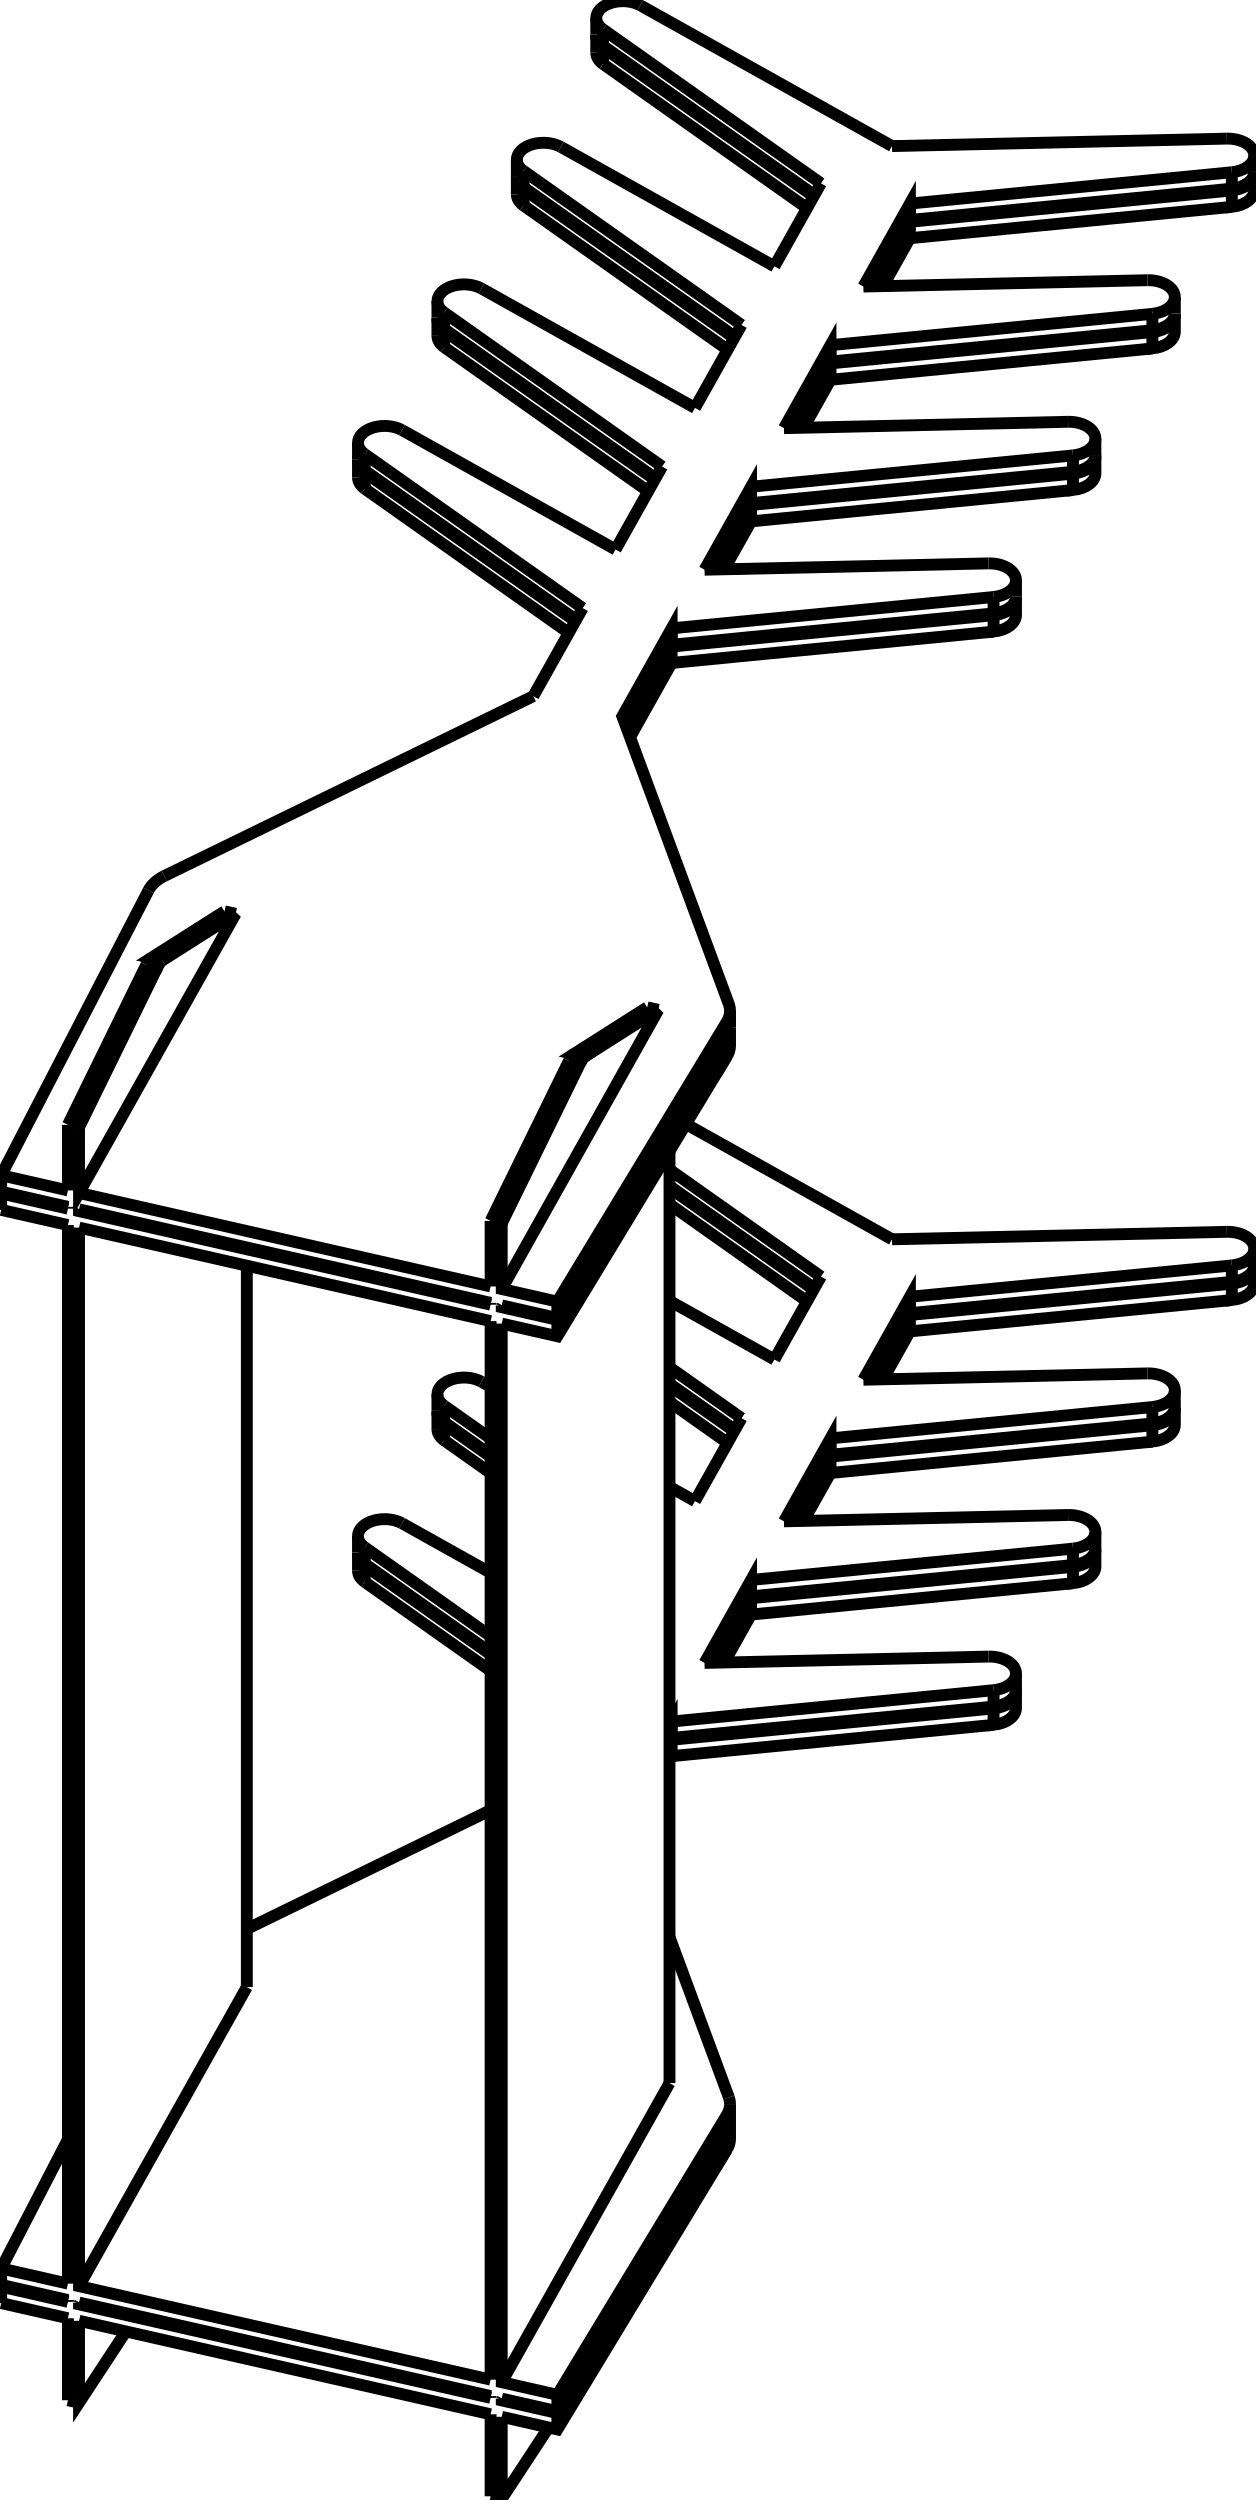
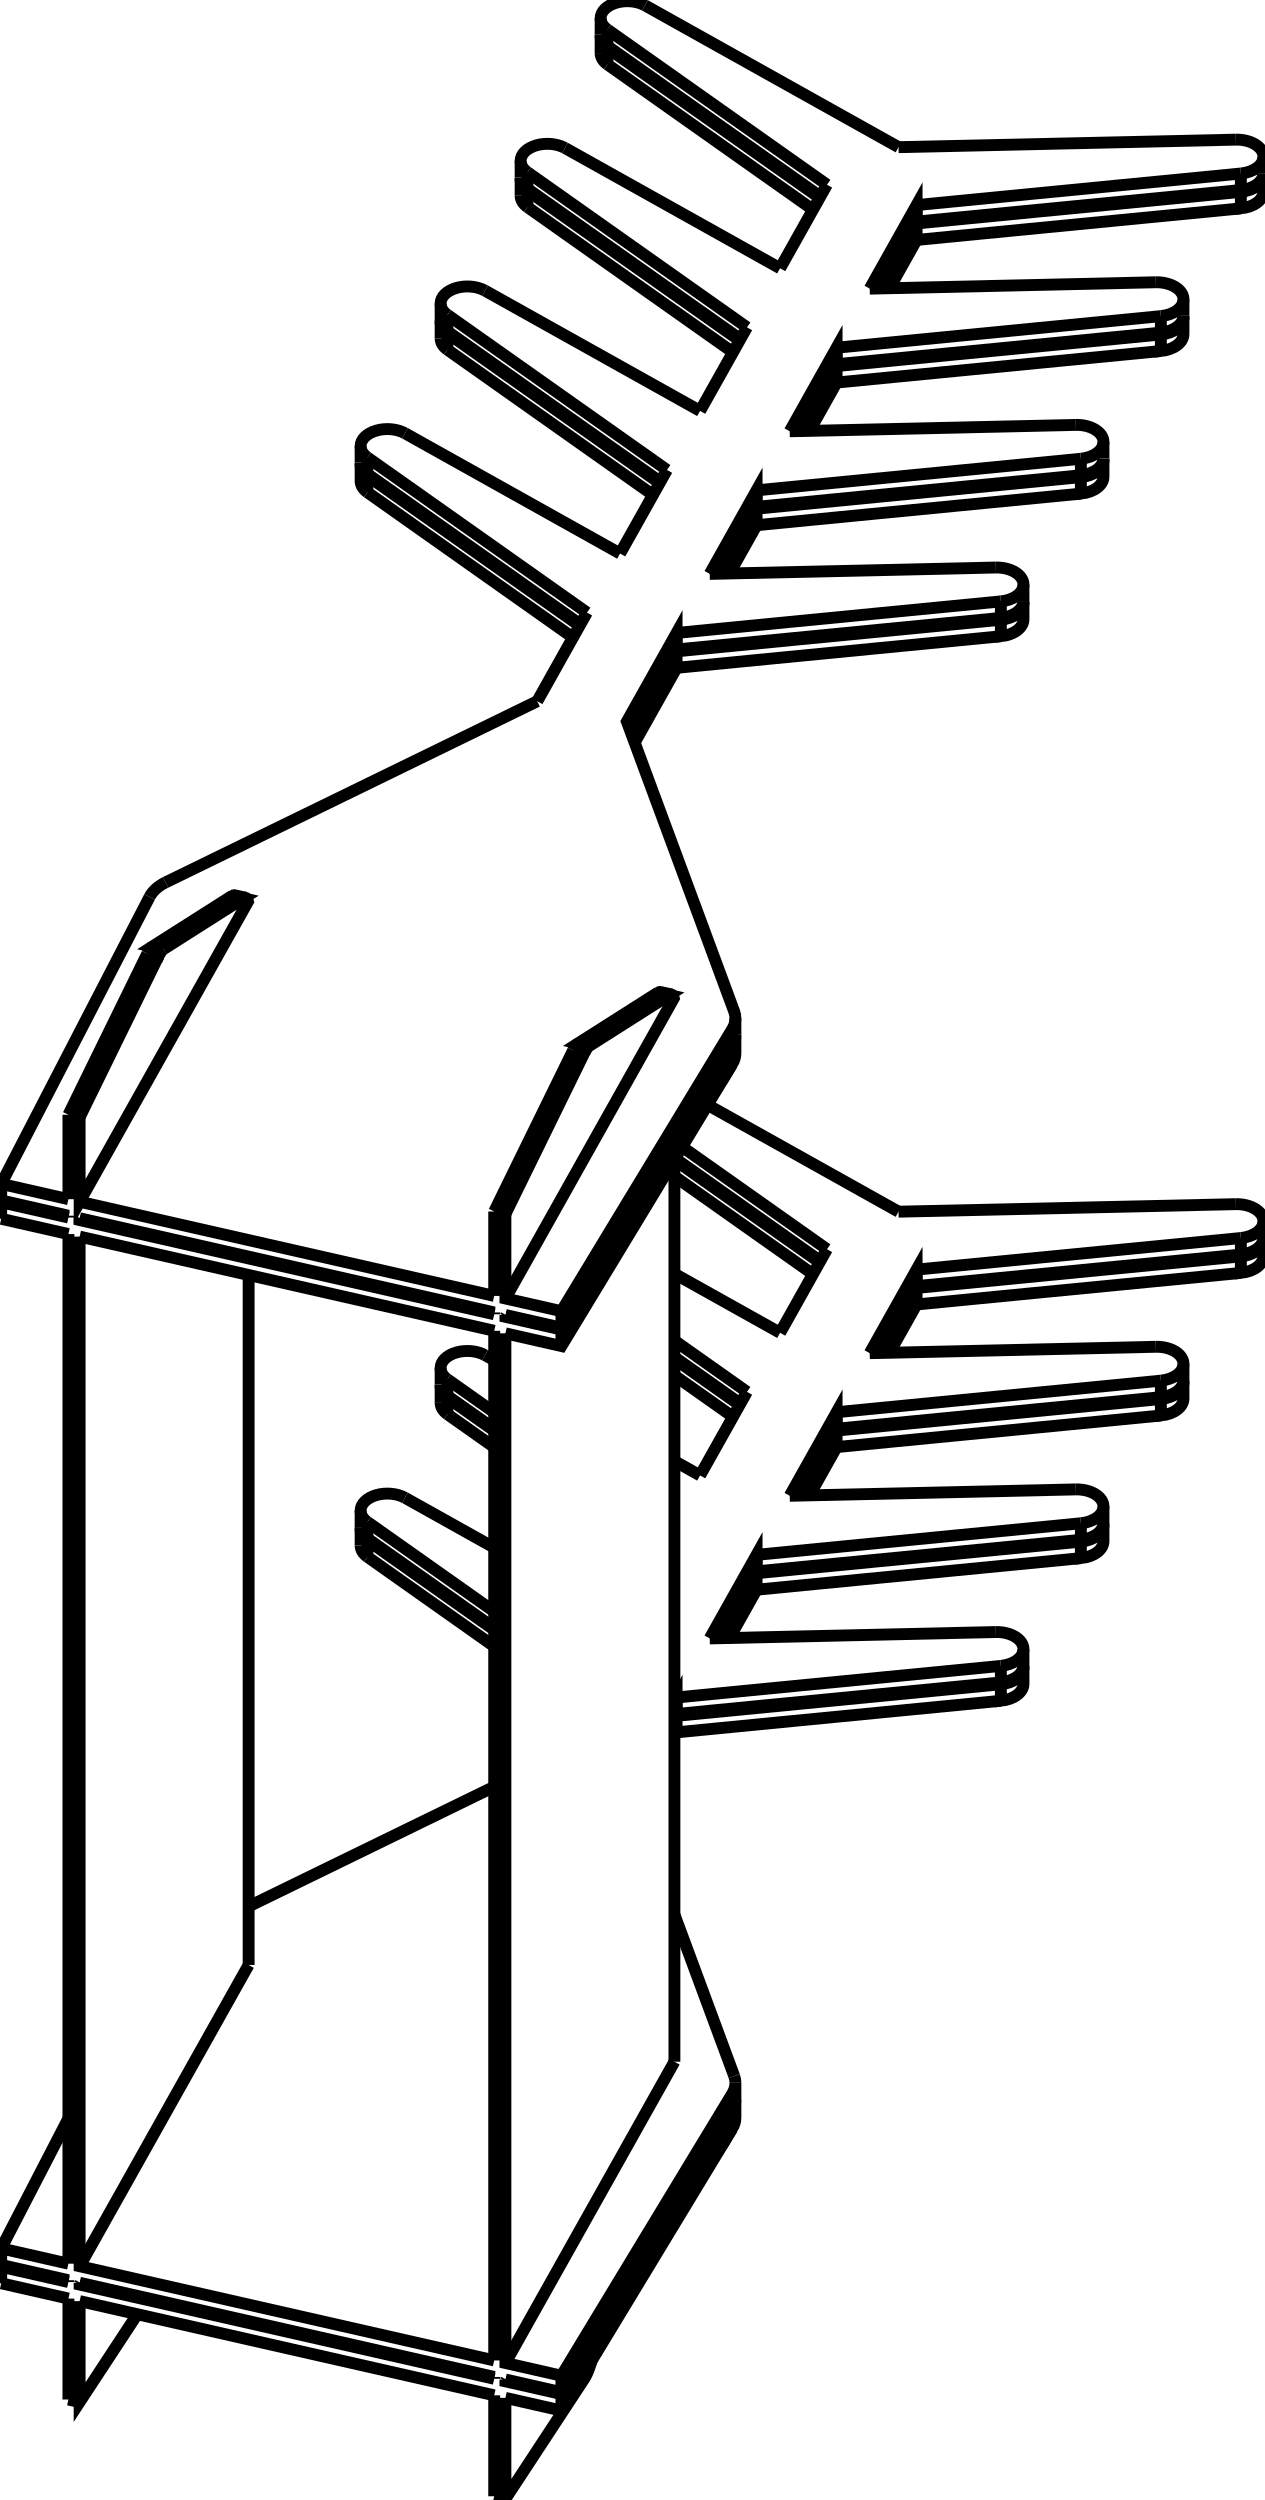
- <svg xmlns="http://www.w3.org/2000/svg" version="1.1" viewBox="-513.701 -1038.69 1062.956 2116.699" fill="none" stroke="black" stroke-width="0.6%" vector-effect="non-scaling-stroke">
-   <path d="M -98.315 -4.983 L -88.897 -2.843 L -88.897 52.692 L -41.808 63.391 L 101.69 -173.538 A 40 25.458 180 0 0 104.423 -182.786 A 40 25.458 180 0 0 103.436 -188.406 L 13.184 -432.176 L 54.982 -506.692 L 54.982 -492.808 L 327.529 -519.345 L 327.529 -533.229" />
-   <path d="M -41.808 77.275 L -41.808 63.391" />
-   <path d="M -88.897 66.576 L -41.808 77.275 L 101.69 -159.654 L 101.69 -173.538" />
-   <path d="M -88.897 66.576 L -88.897 68.118 L -41.808 78.817 L 101.69 -158.111 A 40 25.458 180 0 0 104.423 -167.36 L 104.423 -153.476 A 40 25.458 0 0 1 101.69 -144.227 L 101.69 -158.111" />
+ <svg xmlns="http://www.w3.org/2000/svg" version="1.1" viewBox="-513.701 -1023.264 1062.956 2101.272" fill="none" stroke="black" stroke-width="0.6%" vector-effect="non-scaling-stroke">
+   <path d="M -98.315 -4.983 L -88.897 -2.843 L -88.897 68.118 L -41.808 78.817 L 101.69 -158.111 A 40 25.458 180 0 0 104.423 -167.36 A 40 25.458 180 0 0 103.436 -172.98 L 13.184 -416.749 L 54.982 -491.266 L 54.982 -477.382 L 327.529 -503.919 L 327.529 -517.802" />
  <path d="M -41.808 92.701 L -41.808 78.817" />
-   <path d="M -88.897 82.002 L -41.808 92.701 L 101.69 -144.227" />
-   <path d="M -88.897 82.002 L -88.897 978.279 L -41.808 988.978 L 101.69 752.049 A 40 25.458 180 0 0 104.423 742.801 L 104.423 756.685 A 40 25.458 0 0 1 101.69 765.933 L 101.69 752.049" />
+   <path d="M -88.897 82.002 L -41.808 92.701 L 101.69 -144.227 L 101.69 -158.111" />
+   <path d="M -88.897 82.002 L -88.897 83.545 L -41.808 94.244 L 101.69 -142.685 A 40 25.458 180 0 0 104.423 -151.933 L 104.423 -138.05 A 40 25.458 0 0 1 101.69 -128.801 L 101.69 -142.685" />
+   <path d="M -41.808 108.128 L -41.808 94.244" />
+   <path d="M -88.897 97.429 L -41.808 108.128 L 101.69 -128.801" />
+   <path d="M -88.897 97.429 L -88.897 962.853 L -41.808 973.552 L 101.69 736.623 A 40 25.458 180 0 0 104.423 727.374 L 104.423 741.258 A 40 25.458 0 0 1 101.69 750.507 L 101.69 736.623" />
+   <path d="M -41.808 987.435 L -41.808 973.552" />
+   <path d="M -88.897 976.736 L -41.808 987.435 L 101.69 750.507" />
+   <path d="M -88.897 976.736 L -88.897 978.279 L -41.808 988.978 L 101.69 752.049 A 40 25.458 180 0 0 104.423 742.801 L 104.423 756.685 A 40 25.458 0 0 1 101.69 765.933 L 101.69 752.049" />
  <path d="M -41.808 1002.862 L -41.808 988.978" />
  <path d="M -88.897 992.163 L -41.808 1002.862 L 101.69 765.933" />
-   <path d="M -88.897 992.163 L -88.897 993.705 L -41.808 1004.404 L 101.69 767.476 A 40 25.458 180 0 0 104.423 758.227 L 104.423 772.111 A 40 25.458 0 0 1 101.69 781.36 L 101.69 767.476" />
-   <path d="M -41.808 1018.288 L -41.808 1004.404" />
-   <path d="M -88.897 1007.589 L -41.808 1018.288 L 101.69 781.36" />
-   <path d="M -88.897 1007.589 L -88.897 1077.008 L -49.236 1016.601" />
+   <path d="M -88.897 992.163 L -88.897 1077.008 L -22.603 976.038 A 22.5 5.835 282.801 0 0 -18.434 967.09 L -16.228 960.627" />
  <path d="M -98.315 1074.868 L -88.897 1077.008" />
-   <path d="M -98.315 1005.449 L -98.315 1074.868" />
-   <path d="M -446.776 926.277 L -98.315 1005.449" />
-   <path d="M -446.776 926.277 L -446.776 995.696 L -407.115 935.288" />
+   <path d="M -98.315 990.023 L -98.315 1074.868" />
+   <path d="M -446.776 910.85 L -98.315 990.023" />
+   <path d="M -446.776 910.85 L -446.776 995.696 L -398.301 921.864" />
  <path d="M -456.194 993.556 L -446.776 995.696" />
-   <path d="M -456.194 924.137 L -456.194 993.556" />
-   <path d="M -512.701 911.298 L -456.194 924.137" />
-   <path d="M -512.701 911.298 L -512.701 897.414 L -456.194 910.253" />
-   <path d="M -456.194 908.711 L -456.194 910.253" />
+   <path d="M -456.194 908.711 L -456.194 993.556" />
  <path d="M -512.701 895.872 L -456.194 908.711" />
  <path d="M -512.701 895.872 L -512.701 881.988 L -456.194 894.827" />
-   <path d="M -456.194 -1.45 L -456.194 894.827" />
+   <path d="M -456.194 893.284 L -456.194 894.827" />
+   <path d="M -512.701 880.445 L -456.194 893.284" />
+   <path d="M -512.701 880.445 L -512.701 866.561 L -456.194 879.4" />
+   <path d="M -456.194 13.976 L -456.194 879.4" />
+   <path d="M -512.701 1.138 L -456.194 13.976" />
+   <path d="M -512.701 1.138 L -512.701 -12.746 L -456.194 0.093" />
+   <path d="M -456.194 -1.45 L -456.194 0.093" />
  <path d="M -512.701 -14.289 L -456.194 -1.45" />
  <path d="M -512.701 -14.289 L -512.701 -28.173 L -456.194 -15.334" />
-   <path d="M -456.194 -16.877 L -456.194 -15.334" />
-   <path d="M -512.701 -29.715 L -456.194 -16.877" />
-   <path d="M -512.701 -29.715 L -512.701 -43.599 L -456.194 -30.76" />
-   <path d="M -456.194 -86.296 L -456.194 -30.76" />
-   <path d="M -456.194 -86.296 L -446.776 -84.156 L -446.776 -28.621 L -314.209 -264.96 L -376.313 -225.48" />
-   <path d="M -446.776 -28.621 L -98.315 50.552" />
-   <path d="M -98.315 -4.983 L -98.315 50.552" />
-   <path d="M -98.315 64.436 L -98.315 65.979" />
-   <path d="M -446.776 -14.737 L -98.315 64.436" />
-   <path d="M -446.776 -14.737 L -446.776 -13.194 L -98.315 65.979" />
-   <path d="M -98.315 79.862 L -98.315 976.139" />
+   <path d="M -456.194 -86.296 L -456.194 -15.334" />
+   <path d="M -456.194 -86.296 L -446.776 -84.156 L -446.776 -13.194 L -305.221 -265.557 A 22.5 5.835 282.801 0 0 -307.306 -268.722 L -316.724 -270.862 A 22.5 5.835 282.801 0 0 -318.488 -270.366 L -309.071 -268.227 L -376.313 -225.48" />
+   <path d="M -446.776 -13.194 L -98.315 65.979" />
+   <path d="M -98.315 -4.983 L -98.315 65.979" />
+   <path d="M -98.315 79.862 L -98.315 81.405" />
  <path d="M -446.776 0.69 L -98.315 79.862" />
-   <path d="M -446.776 0.69 L -446.776 896.967 L -98.315 976.139" />
-   <path d="M -98.315 990.023 L -98.315 991.566" />
-   <path d="M -446.776 910.85 L -98.315 990.023" />
-   <path d="M -446.776 910.85 L -446.776 912.393 L -98.315 991.566" />
+   <path d="M -446.776 0.69 L -446.776 2.232 L -98.315 81.405" />
+   <path d="M -98.315 95.289 L -98.315 960.713" />
+   <path d="M -446.776 16.116 L -98.315 95.289" />
+   <path d="M -446.776 16.116 L -446.776 881.54 L -98.315 960.713" />
+   <path d="M -98.315 974.597 L -98.315 976.139" />
+   <path d="M -446.776 895.424 L -98.315 974.597" />
+   <path d="M -446.776 895.424 L -446.776 896.967 L -98.315 976.139" />
  <path d="M -32.021 -140.39 L -22.603 -138.25 L -88.897 -2.843" />
  <path d="M -32.021 -140.39 L -98.315 -4.983" />
-   <path d="M 34.252 -185.788 L -27.852 -146.307 L -18.434 -144.168 A 22.5 5.835 282.801 0 0 -22.603 -138.25" />
+   <path d="M 41.155 -189.55 A 22.5 5.835 282.801 0 0 39.39 -189.054 L 48.808 -186.914 L -18.434 -144.168 A 22.5 5.835 282.801 0 0 -22.603 -138.25" />
+   <path d="M 39.39 -189.054 L -27.852 -146.307 L -18.434 -144.168" />
  <path d="M -32.021 -140.39 A 22.5 5.835 102.801 0 1 -27.852 -146.307" />
-   <path d="M -88.897 52.692 L 43.67 -183.648 L -18.434 -144.168" />
-   <path d="M -88.897 68.118 L -88.13 66.75" />
-   <path d="M 53.152 725.035 L 53.152 -64.087" />
-   <path d="M -88.897 978.279 L 53.152 725.035" />
-   <path d="M -88.897 993.705 L -88.13 992.337" />
-   <path d="M 34.252 -185.788 L 43.67 -183.648" />
-   <path d="M -323.627 -267.1 L -314.209 -264.96" />
-   <path d="M -388.007 -284.8 L -512.701 -43.599" />
-   <path d="M -374.564 -297.011 A 40 25.458 180 0 0 -388.007 -284.8" />
-   <path d="M -62.159 -449.294 L -374.564 -297.011" />
-   <path d="M -20.361 -523.811 L -62.159 -449.294" />
-   <path d="M -204.887 -654.197 L -20.361 -523.811" />
-   <path d="M -173.327 -674.533 A 22.5 14.32 180 0 0 -210.602 -663.733 A 22.5 14.32 180 0 0 -204.887 -654.197" />
-   <path d="M 7.474 -573.435 L -173.327 -674.533" />
-   <path d="M 46.881 -643.689 L 7.474 -573.435" />
-   <path d="M -137.645 -774.076 L 46.881 -643.689" />
-   <path d="M -106.084 -794.412 A 22.5 14.32 180 0 0 -143.359 -783.612 A 22.5 14.32 180 0 0 -137.645 -774.076" />
-   <path d="M 74.716 -693.314 L -106.084 -794.412" />
-   <path d="M 114.124 -763.568 L 74.716 -693.314" />
-   <path d="M -70.402 -893.955 L 114.124 -763.568" />
-   <path d="M -38.842 -914.291 A 22.5 14.32 180 0 0 -76.117 -903.491 A 22.5 14.32 180 0 0 -70.402 -893.955" />
-   <path d="M 141.959 -813.192 L -38.842 -914.291" />
-   <path d="M 181.366 -883.447 L 141.959 -813.192" />
-   <path d="M -3.16 -1013.834 L 181.366 -883.447" />
-   <path d="M 28.401 -1034.17 A 22.5 14.32 180 0 0 -8.874 -1023.37 A 22.5 14.32 180 0 0 -3.16 -1013.834" />
-   <path d="M 241.533 -914.992 L 28.401 -1034.17" />
-   <path d="M 525.066 -921.324 L 241.533 -914.992" />
-   <path d="M 525.066 -921.324 A 22.5 14.32 0 0 1 548.254 -907.011 A 22.5 14.32 0 0 1 529.256 -892.866" />
-   <path d="M 256.709 -866.329 L 529.256 -892.866" />
-   <path d="M 217.302 -796.074 L 256.709 -866.329 L 256.709 -852.445 L 529.256 -878.982 L 529.256 -892.866" />
-   <path d="M 457.824 -801.445 L 217.302 -796.074" />
-   <path d="M 457.824 -801.445 A 22.5 14.32 0 0 1 481.012 -787.132 A 22.5 14.32 0 0 1 462.014 -772.987" />
-   <path d="M 189.467 -746.45 L 462.014 -772.987" />
-   <path d="M 150.059 -676.195 L 189.467 -746.45 L 189.467 -732.566 L 462.014 -759.103 L 462.014 -772.987" />
-   <path d="M 390.581 -681.566 L 150.059 -676.195" />
-   <path d="M 390.581 -681.566 A 22.5 14.32 0 0 1 413.77 -667.253 A 22.5 14.32 0 0 1 394.772 -653.108" />
-   <path d="M 122.224 -626.571 L 394.772 -653.108" />
-   <path d="M 82.817 -556.316 L 122.224 -626.571 L 122.224 -612.687 L 394.772 -639.224 L 394.772 -653.108" />
-   <path d="M 323.339 -561.688 L 82.817 -556.316" />
-   <path d="M 323.339 -561.688 A 22.5 14.32 0 0 1 346.527 -547.374 A 22.5 14.32 0 0 1 327.529 -533.229" />
-   <path d="M 54.982 -506.692 L 327.529 -533.229" />
+   <path d="M -88.897 68.118 L 52.658 -184.245 A 22.5 5.835 282.801 0 0 50.572 -187.41 A 22.5 5.835 282.801 0 0 48.808 -186.914" />
+   <path d="M -88.897 83.545 L -88.13 82.177" />
+   <path d="M 53.152 709.608 L 53.152 -48.66" />
+   <path d="M -88.897 962.853 L 53.152 709.608" />
+   <path d="M -88.897 978.279 L -88.13 976.911" />
+   <path d="M -388.007 -269.374 L -512.701 -28.173" />
+   <path d="M -374.564 -281.585 A 40 25.458 180 0 0 -388.007 -269.374" />
+   <path d="M -62.159 -433.868 L -374.564 -281.585" />
+   <path d="M -20.361 -508.384 L -62.159 -433.868" />
+   <path d="M -204.887 -638.771 L -20.361 -508.384" />
+   <path d="M -173.327 -659.107 A 22.5 14.32 180 0 0 -210.602 -648.307 A 22.5 14.32 180 0 0 -204.887 -638.771" />
+   <path d="M 7.474 -558.008 L -173.327 -659.107" />
+   <path d="M 46.881 -628.263 L 7.474 -558.008" />
+   <path d="M -137.645 -758.65 L 46.881 -628.263" />
+   <path d="M -106.084 -778.986 A 22.5 14.32 180 0 0 -143.359 -768.186 A 22.5 14.32 180 0 0 -137.645 -758.65" />
+   <path d="M 74.716 -677.887 L -106.084 -778.986" />
+   <path d="M 114.124 -748.142 L 74.716 -677.887" />
+   <path d="M -70.402 -878.529 L 114.124 -748.142" />
+   <path d="M -38.842 -898.865 A 22.5 14.32 180 0 0 -76.117 -888.065 A 22.5 14.32 180 0 0 -70.402 -878.529" />
+   <path d="M 141.959 -797.766 L -38.842 -898.865" />
+   <path d="M 181.366 -868.021 L 141.959 -797.766" />
+   <path d="M -3.16 -998.408 L 181.366 -868.021" />
+   <path d="M 28.401 -1018.744 A 22.5 14.32 180 0 0 -8.874 -1007.944 A 22.5 14.32 180 0 0 -3.16 -998.408" />
+   <path d="M 241.533 -899.566 L 28.401 -1018.744" />
+   <path d="M 525.066 -905.898 L 241.533 -899.566" />
+   <path d="M 525.066 -905.898 A 22.5 14.32 0 0 1 548.254 -891.585 A 22.5 14.32 0 0 1 529.256 -877.439" />
+   <path d="M 256.709 -850.902 L 529.256 -877.439" />
+   <path d="M 217.302 -780.648 L 256.709 -850.902 L 256.709 -837.019 L 529.256 -863.555 L 529.256 -877.439" />
+   <path d="M 457.824 -786.019 L 217.302 -780.648" />
+   <path d="M 457.824 -786.019 A 22.5 14.32 0 0 1 481.012 -771.706 A 22.5 14.32 0 0 1 462.014 -757.56" />
+   <path d="M 189.467 -731.024 L 462.014 -757.56" />
+   <path d="M 150.059 -660.769 L 189.467 -731.024 L 189.467 -717.14 L 462.014 -743.676 L 462.014 -757.56" />
+   <path d="M 390.581 -666.14 L 150.059 -660.769" />
+   <path d="M 390.581 -666.14 A 22.5 14.32 0 0 1 413.77 -651.827 A 22.5 14.32 0 0 1 394.772 -637.681" />
+   <path d="M 122.224 -611.145 L 394.772 -637.681" />
+   <path d="M 82.817 -540.89 L 122.224 -611.145 L 122.224 -597.261 L 394.772 -623.797 L 394.772 -637.681" />
+   <path d="M 323.339 -546.261 L 82.817 -540.89" />
+   <path d="M 323.339 -546.261 A 22.5 14.32 0 0 1 346.527 -531.948 A 22.5 14.32 0 0 1 327.529 -517.802" />
+   <path d="M 54.982 -491.266 L 327.529 -517.802" />
  <path d="M -389.9 -221.702 L -380.482 -219.562 A 22.5 5.835 102.801 0 1 -376.313 -225.48" />
  <path d="M -389.9 -221.702 L -456.194 -86.296" />
  <path d="M -380.482 -219.562 L -446.776 -84.156" />
-   <path d="M 104.423 -168.903 A 40 25.458 0 0 1 101.69 -159.654" />
-   <path d="M -204.887 -640.314 L -25.938 -513.868" />
-   <path d="M -204.887 -640.314 A 22.5 14.32 360 0 1 -210.602 -649.85" />
-   <path d="M -137.645 -760.192 L 41.304 -633.746" />
-   <path d="M -137.645 -760.192 A 22.5 14.32 360 0 1 -143.359 -769.729" />
-   <path d="M -70.402 -880.071 L 108.547 -753.625" />
-   <path d="M -70.402 -880.071 A 22.5 14.32 360 0 1 -76.117 -889.607" />
-   <path d="M -3.16 -999.95 L 175.789 -873.504" />
-   <path d="M -3.16 -999.95 A 22.5 14.32 360 0 1 -8.874 -1009.486" />
-   <path d="M 548.254 -893.127 A 22.5 14.32 0 0 1 529.256 -878.982" />
-   <path d="M 225.188 -796.25 L 256.709 -852.445" />
-   <path d="M 481.012 -773.248 A 22.5 14.32 0 0 1 462.014 -759.103" />
-   <path d="M 157.946 -676.371 L 189.467 -732.566" />
-   <path d="M 413.77 -653.369 A 22.5 14.32 0 0 1 394.772 -639.224" />
-   <path d="M 90.703 -556.492 L 122.224 -612.687" />
-   <path d="M 346.527 -533.49 A 22.5 14.32 0 0 1 327.529 -519.345" />
-   <path d="M 16.281 -423.812 L 54.982 -492.808" />
-   <path d="M -446.776 -13.194 L -446.009 -14.562" />
-   <path d="M -511.988 -29.553 L -512.701 -28.173" />
-   <path d="M -204.887 -638.771 L -26.558 -512.763" />
-   <path d="M -210.569 -649.078 A 22.5 14.32 180 0 0 -210.602 -648.307 L -210.602 -634.423" />
-   <path d="M -210.602 -648.307 A 22.5 14.32 180 0 0 -204.887 -638.771" />
-   <path d="M -137.645 -758.65 L 40.684 -632.642" />
-   <path d="M -143.327 -768.957 A 22.5 14.32 180 0 0 -143.359 -768.186 L -143.359 -754.302" />
-   <path d="M -143.359 -768.186 A 22.5 14.32 180 0 0 -137.645 -758.65" />
-   <path d="M -70.402 -878.529 L 107.927 -752.521" />
-   <path d="M -76.084 -888.836 A 22.5 14.32 180 0 0 -76.117 -888.065 L -76.117 -874.181" />
-   <path d="M -76.117 -888.065 A 22.5 14.32 180 0 0 -70.402 -878.529" />
-   <path d="M -3.16 -998.408 L 175.169 -872.4" />
-   <path d="M -8.842 -1008.715 A 22.5 14.32 180 0 0 -8.874 -1007.944 L -8.874 -994.06" />
-   <path d="M -8.874 -1007.944 A 22.5 14.32 180 0 0 -3.16 -998.408" />
-   <path d="M 548.222 -892.356 A 22.5 14.32 0 0 1 548.254 -891.585 L 548.254 -877.701 A 22.5 14.32 0 0 1 529.256 -863.555 L 529.256 -877.439" />
-   <path d="M 548.254 -891.585 A 22.5 14.32 0 0 1 529.256 -877.439" />
-   <path d="M 256.709 -850.902 L 529.256 -877.439" />
-   <path d="M 226.064 -796.27 L 256.709 -850.902 L 256.709 -837.019 L 529.256 -863.555" />
-   <path d="M 480.979 -772.477 A 22.5 14.32 0 0 1 481.012 -771.706 L 481.012 -757.822 A 22.5 14.32 0 0 1 462.014 -743.676 L 462.014 -757.56" />
-   <path d="M 481.012 -771.706 A 22.5 14.32 0 0 1 462.014 -757.56" />
-   <path d="M 189.467 -731.024 L 462.014 -757.56" />
-   <path d="M 158.822 -676.391 L 189.467 -731.024 L 189.467 -717.14 L 462.014 -743.676" />
-   <path d="M 413.737 -652.598 A 22.5 14.32 0 0 1 413.77 -651.827 L 413.77 -637.943 A 22.5 14.32 0 0 1 394.772 -623.797 L 394.772 -637.681" />
-   <path d="M 413.77 -651.827 A 22.5 14.32 0 0 1 394.772 -637.681" />
-   <path d="M 122.224 -611.145 L 394.772 -637.681" />
-   <path d="M 91.58 -556.512 L 122.224 -611.145 L 122.224 -597.261 L 394.772 -623.797" />
-   <path d="M 346.495 -532.719 A 22.5 14.32 0 0 1 346.527 -531.948 L 346.527 -518.064 A 22.5 14.32 0 0 1 327.529 -503.919 L 327.529 -517.802" />
-   <path d="M 346.527 -531.948 A 22.5 14.32 0 0 1 327.529 -517.802" />
-   <path d="M 54.982 -491.266 L 327.529 -517.802" />
-   <path d="M 16.625 -422.883 L 54.982 -491.266 L 54.982 -477.382 L 327.529 -503.919" />
-   <path d="M 104.423 -167.36 A 40 25.458 180 0 0 104.405 -168.131" />
-   <path d="M -204.887 -624.887 L -32.135 -502.82" />
+   <path d="M -307.306 -268.722 A 22.5 5.835 282.801 0 0 -309.071 -268.227" />
+   <path d="M 104.423 -153.476 A 40 25.458 0 0 1 101.69 -144.227" />
+   <path d="M -204.887 -624.887 L -25.938 -498.441" />
  <path d="M -204.887 -624.887 A 22.5 14.32 360 0 1 -210.602 -634.423" />
-   <path d="M -137.645 -744.766 L 35.107 -622.699" />
+   <path d="M -137.645 -744.766 L 41.304 -618.32" />
  <path d="M -137.645 -744.766 A 22.5 14.32 360 0 1 -143.359 -754.302" />
-   <path d="M -70.402 -864.645 L 102.35 -742.578" />
+   <path d="M -70.402 -864.645 L 108.547 -738.199" />
  <path d="M -70.402 -864.645 A 22.5 14.32 360 0 1 -76.117 -874.181" />
-   <path d="M -3.16 -984.524 L 169.592 -862.457" />
+   <path d="M -3.16 -984.524 L 175.789 -858.078" />
  <path d="M -3.16 -984.524 A 22.5 14.32 360 0 1 -8.874 -994.06" />
-   <path d="M 233.951 -796.446 L 256.709 -837.019" />
-   <path d="M 166.709 -676.567 L 189.467 -717.14" />
-   <path d="M 99.466 -556.688 L 122.224 -597.261" />
-   <path d="M 19.721 -414.519 L 54.982 -477.382" />
-   <path d="M -304.727 643.722 L -304.727 32.964" />
-   <path d="M -446.776 896.967 L -304.727 643.722" />
-   <path d="M -456.194 772.684 L -512.701 881.988" />
-   <path d="M -98.315 493.918 L -304.727 594.533" />
+   <path d="M 548.254 -877.701 A 22.5 14.32 0 0 1 529.256 -863.555" />
+   <path d="M 225.188 -780.824 L 256.709 -837.019" />
+   <path d="M 481.012 -757.822 A 22.5 14.32 0 0 1 462.014 -743.676" />
+   <path d="M 157.946 -660.945 L 189.467 -717.14" />
+   <path d="M 413.77 -637.943 A 22.5 14.32 0 0 1 394.772 -623.797" />
+   <path d="M 90.703 -541.066 L 122.224 -597.261" />
+   <path d="M 346.527 -518.064 A 22.5 14.32 0 0 1 327.529 -503.919" />
+   <path d="M 16.281 -408.386 L 54.982 -477.382" />
+   <path d="M -446.776 2.232 L -446.009 0.864" />
+   <path d="M -511.988 -14.127 L -512.701 -12.746" />
+   <path d="M -204.887 -623.344 L -26.558 -497.336" />
+   <path d="M -210.569 -633.652 A 22.5 14.32 180 0 0 -210.602 -632.881 L -210.602 -618.997" />
+   <path d="M -210.602 -632.881 A 22.5 14.32 180 0 0 -204.887 -623.344" />
+   <path d="M -137.645 -743.223 L 40.684 -617.215" />
+   <path d="M -143.327 -753.531 A 22.5 14.32 180 0 0 -143.359 -752.759 L -143.359 -738.876" />
+   <path d="M -143.359 -752.759 A 22.5 14.32 180 0 0 -137.645 -743.223" />
+   <path d="M -70.402 -863.102 L 107.927 -737.094" />
+   <path d="M -76.084 -873.41 A 22.5 14.32 180 0 0 -76.117 -872.638 L -76.117 -858.755" />
+   <path d="M -76.117 -872.638 A 22.5 14.32 180 0 0 -70.402 -863.102" />
+   <path d="M -3.16 -982.981 L 175.169 -856.973" />
+   <path d="M -8.842 -993.289 A 22.5 14.32 180 0 0 -8.874 -992.517 L -8.874 -978.634" />
+   <path d="M -8.874 -992.517 A 22.5 14.32 180 0 0 -3.16 -982.981" />
+   <path d="M 548.222 -876.929 A 22.5 14.32 0 0 1 548.254 -876.158 L 548.254 -862.274 A 22.5 14.32 0 0 1 529.256 -848.129 L 529.256 -862.013" />
+   <path d="M 548.254 -876.158 A 22.5 14.32 0 0 1 529.256 -862.013" />
+   <path d="M 256.709 -835.476 L 529.256 -862.013" />
+   <path d="M 226.064 -780.843 L 256.709 -835.476 L 256.709 -821.592 L 529.256 -848.129" />
+   <path d="M 480.979 -757.051 A 22.5 14.32 0 0 1 481.012 -756.279 L 481.012 -742.395 A 22.5 14.32 0 0 1 462.014 -728.25 L 462.014 -742.134" />
+   <path d="M 481.012 -756.279 A 22.5 14.32 0 0 1 462.014 -742.134" />
+   <path d="M 189.467 -715.597 L 462.014 -742.134" />
+   <path d="M 158.822 -660.964 L 189.467 -715.597 L 189.467 -701.713 L 462.014 -728.25" />
+   <path d="M 413.737 -637.172 A 22.5 14.32 0 0 1 413.77 -636.4 L 413.77 -622.516 A 22.5 14.32 0 0 1 394.772 -608.371 L 394.772 -622.255" />
+   <path d="M 413.77 -636.4 A 22.5 14.32 0 0 1 394.772 -622.255" />
+   <path d="M 122.224 -595.718 L 394.772 -622.255" />
+   <path d="M 91.58 -541.085 L 122.224 -595.718 L 122.224 -581.834 L 394.772 -608.371" />
+   <path d="M 346.495 -517.293 A 22.5 14.32 0 0 1 346.527 -516.521 L 346.527 -502.638 A 22.5 14.32 0 0 1 327.529 -488.492 L 327.529 -502.376" />
+   <path d="M 346.527 -516.521 A 22.5 14.32 0 0 1 327.529 -502.376" />
+   <path d="M 54.982 -475.839 L 327.529 -502.376" />
+   <path d="M 16.625 -407.456 L 54.982 -475.839 L 54.982 -461.955 L 327.529 -488.492" />
+   <path d="M 104.423 -151.933 A 40 25.458 180 0 0 104.405 -152.705" />
+   <path d="M -204.887 -609.461 L -32.135 -487.393" />
+   <path d="M -204.887 -609.461 A 22.5 14.32 360 0 1 -210.602 -618.997" />
+   <path d="M -137.645 -729.34 L 35.107 -607.272" />
+   <path d="M -137.645 -729.34 A 22.5 14.32 360 0 1 -143.359 -738.876" />
+   <path d="M -70.402 -849.218 L 102.35 -727.151" />
+   <path d="M -70.402 -849.218 A 22.5 14.32 360 0 1 -76.117 -858.755" />
+   <path d="M -3.16 -969.097 L 169.592 -847.03" />
+   <path d="M -3.16 -969.097 A 22.5 14.32 360 0 1 -8.874 -978.634" />
+   <path d="M 233.951 -781.019 L 256.709 -821.592" />
+   <path d="M 166.709 -661.14 L 189.467 -701.713" />
+   <path d="M 99.466 -541.262 L 122.224 -581.834" />
+   <path d="M 19.721 -399.093 L 54.982 -461.955" />
+   <path d="M -304.727 628.296 L -304.727 48.391" />
+   <path d="M -446.776 881.54 L -304.727 628.296" />
+   <path d="M -456.194 757.257 L -512.701 866.561" />
+   <path d="M -98.315 478.491 L -304.727 579.107" />
+   <path d="M -204.887 255.963 L -98.315 331.267" />
+   <path d="M -173.327 235.627 A 22.5 14.32 180 0 0 -210.602 246.427 L -210.602 260.311" />
+   <path d="M -210.602 246.427 A 22.5 14.32 180 0 0 -204.887 255.963" />
+   <path d="M -98.315 277.572 L -173.327 235.627" />
+   <path d="M -137.645 136.084 L -98.315 163.875" />
+   <path d="M -106.084 115.748 A 22.5 14.32 180 0 0 -143.359 126.548 L -143.359 140.432" />
+   <path d="M -143.359 126.548 A 22.5 14.32 180 0 0 -137.645 136.084" />
+   <path d="M 74.716 216.847 L 53.152 204.789" />
+   <path d="M -98.315 120.093 L -106.084 115.748" />
+   <path d="M 114.124 146.592 L 74.716 216.847" />
+   <path d="M 53.152 103.509 L 114.124 146.592" />
+   <path d="M 141.959 96.968 L 53.152 47.31" />
+   <path d="M 181.366 26.713 L 141.959 96.968" />
+   <path d="M 59.609 -59.321 L 181.366 26.713" />
+   <path d="M 241.533 -4.832 L 80.981 -94.608" />
+   <path d="M 525.066 -11.164 L 241.533 -4.832" />
+   <path d="M 525.066 -11.164 A 22.5 14.32 0 0 1 548.254 3.15 L 548.254 17.033 A 22.5 14.32 0 0 1 529.256 31.179 L 529.256 17.295" />
+   <path d="M 548.254 3.15 A 22.5 14.32 0 0 1 529.256 17.295" />
+   <path d="M 256.709 43.832 L 529.256 17.295" />
+   <path d="M 217.302 114.087 L 256.709 43.832 L 256.709 57.716 L 529.256 31.179" />
+   <path d="M 457.824 108.715 L 217.302 114.087" />
+   <path d="M 457.824 108.715 A 22.5 14.32 0 0 1 481.012 123.028 L 481.012 136.912 A 22.5 14.32 0 0 1 462.014 151.058 L 462.014 137.174" />
+   <path d="M 481.012 123.028 A 22.5 14.32 0 0 1 462.014 137.174" />
+   <path d="M 189.467 163.711 L 462.014 137.174" />
+   <path d="M 150.059 233.966 L 189.467 163.711 L 189.467 177.594 L 462.014 151.058" />
+   <path d="M 390.581 228.594 L 150.059 233.966" />
+   <path d="M 390.581 228.594 A 22.5 14.32 0 0 1 413.77 242.907 L 413.77 256.791 A 22.5 14.32 0 0 1 394.772 270.937 L 394.772 257.053" />
+   <path d="M 413.77 242.907 A 22.5 14.32 0 0 1 394.772 257.053" />
+   <path d="M 122.224 283.59 L 394.772 257.053" />
+   <path d="M 82.817 353.844 L 122.224 283.59 L 122.224 297.473 L 394.772 270.937" />
+   <path d="M 323.339 348.473 L 82.817 353.844" />
+   <path d="M 323.339 348.473 A 22.5 14.32 0 0 1 346.527 362.786 L 346.527 376.67 A 22.5 14.32 0 0 1 327.529 390.816 L 327.529 376.932" />
+   <path d="M 346.527 362.786 A 22.5 14.32 0 0 1 327.529 376.932" />
+   <path d="M 54.982 403.469 L 327.529 376.932" />
+   <path d="M 53.152 406.731 L 54.982 403.469 L 54.982 417.352 L 327.529 390.816" />
+   <path d="M 103.436 721.754 L 53.152 585.938" />
+   <path d="M 104.423 727.374 A 40 25.458 180 0 0 103.436 721.754" />
+   <path d="M -204.887 269.847 L -98.315 345.151" />
+   <path d="M -204.887 269.847 A 22.5 14.32 360 0 1 -210.602 260.311" />
+   <path d="M -137.645 149.968 L -98.315 177.758" />
+   <path d="M -137.645 149.968 A 22.5 14.32 360 0 1 -143.359 140.432" />
+   <path d="M 53.152 117.393 L 108.547 156.535" />
+   <path d="M 53.72 -49.598 L 175.789 36.656" />
+   <path d="M 225.188 113.91 L 256.709 57.716" />
+   <path d="M 157.946 233.789 L 189.467 177.594" />
+   <path d="M 90.703 353.668 L 122.224 297.473" />
+   <path d="M 53.152 420.614 L 54.982 417.352" />
+   <path d="M -446.776 896.967 L -446.009 895.598" />
+   <path d="M -511.988 880.607 L -512.701 881.988" />
  <path d="M -204.887 271.39 L -98.315 346.694" />
-   <path d="M -173.327 251.054 A 22.5 14.32 180 0 0 -210.602 261.854 L -210.602 275.737" />
+   <path d="M -210.569 261.082 A 22.5 14.32 180 0 0 -210.602 261.854 L -210.602 275.737" />
  <path d="M -210.602 261.854 A 22.5 14.32 180 0 0 -204.887 271.39" />
-   <path d="M -98.315 292.998 L -173.327 251.054" />
  <path d="M -137.645 151.511 L -98.315 179.301" />
-   <path d="M -106.084 131.175 A 22.5 14.32 180 0 0 -143.359 141.975 L -143.359 155.859" />
+   <path d="M -143.327 141.203 A 22.5 14.32 180 0 0 -143.359 141.975 L -143.359 155.859" />
  <path d="M -143.359 141.975 A 22.5 14.32 180 0 0 -137.645 151.511" />
-   <path d="M 74.716 232.274 L 53.152 220.215" />
-   <path d="M -98.315 135.519 L -106.084 131.175" />
-   <path d="M 114.124 162.019 L 74.716 232.274" />
-   <path d="M 53.152 118.936 L 114.124 162.019" />
-   <path d="M 141.959 112.395 L 53.152 62.736" />
-   <path d="M 181.366 42.14 L 141.959 112.395" />
-   <path d="M 53.152 -48.457 L 181.366 42.14" />
-   <path d="M 241.533 10.595 L 67.022 -86.987" />
-   <path d="M 525.066 4.263 L 241.533 10.595" />
-   <path d="M 525.066 4.263 A 22.5 14.32 0 0 1 548.254 18.576 L 548.254 32.46 A 22.5 14.32 0 0 1 529.256 46.605 L 529.256 32.722" />
+   <path d="M 53.152 118.936 L 107.927 157.64" />
+   <path d="M 53.152 -48.457 L 175.169 37.761" />
+   <path d="M 548.222 17.805 A 22.5 14.32 0 0 1 548.254 18.576 L 548.254 32.46 A 22.5 14.32 0 0 1 529.256 46.605 L 529.256 32.722" />
  <path d="M 548.254 18.576 A 22.5 14.32 0 0 1 529.256 32.722" />
  <path d="M 256.709 59.258 L 529.256 32.722" />
-   <path d="M 217.302 129.513 L 256.709 59.258 L 256.709 73.142 L 529.256 46.605" />
-   <path d="M 457.824 124.142 L 217.302 129.513" />
-   <path d="M 457.824 124.142 A 22.5 14.32 0 0 1 481.012 138.455 L 481.012 152.339 A 22.5 14.32 0 0 1 462.014 166.484 L 462.014 152.6" />
+   <path d="M 226.064 113.891 L 256.709 59.258 L 256.709 73.142 L 529.256 46.605" />
+   <path d="M 480.979 137.684 A 22.5 14.32 0 0 1 481.012 138.455 L 481.012 152.339 A 22.5 14.32 0 0 1 462.014 166.484 L 462.014 152.6" />
  <path d="M 481.012 138.455 A 22.5 14.32 0 0 1 462.014 152.6" />
  <path d="M 189.467 179.137 L 462.014 152.6" />
-   <path d="M 150.059 249.392 L 189.467 179.137 L 189.467 193.021 L 462.014 166.484" />
-   <path d="M 390.581 244.021 L 150.059 249.392" />
-   <path d="M 390.581 244.021 A 22.5 14.32 0 0 1 413.77 258.334 L 413.77 272.218 A 22.5 14.32 0 0 1 394.772 286.363 L 394.772 272.479" />
+   <path d="M 158.822 233.77 L 189.467 179.137 L 189.467 193.021 L 462.014 166.484" />
+   <path d="M 413.737 257.563 A 22.5 14.32 0 0 1 413.77 258.334 L 413.77 272.218 A 22.5 14.32 0 0 1 394.772 286.363 L 394.772 272.479" />
  <path d="M 413.77 258.334 A 22.5 14.32 0 0 1 394.772 272.479" />
  <path d="M 122.224 299.016 L 394.772 272.479" />
-   <path d="M 82.817 369.271 L 122.224 299.016 L 122.224 312.9 L 394.772 286.363" />
-   <path d="M 323.339 363.9 L 82.817 369.271" />
-   <path d="M 323.339 363.9 A 22.5 14.32 0 0 1 346.527 378.213 L 346.527 392.097 A 22.5 14.32 0 0 1 327.529 406.242 L 327.529 392.358" />
+   <path d="M 91.58 353.649 L 122.224 299.016 L 122.224 312.9 L 394.772 286.363" />
+   <path d="M 346.495 377.441 A 22.5 14.32 0 0 1 346.527 378.213 L 346.527 392.097 A 22.5 14.32 0 0 1 327.529 406.242 L 327.529 392.358" />
  <path d="M 346.527 378.213 A 22.5 14.32 0 0 1 327.529 392.358" />
  <path d="M 54.982 418.895 L 327.529 392.358" />
  <path d="M 53.152 422.157 L 54.982 418.895 L 54.982 432.779 L 327.529 406.242" />
-   <path d="M 103.436 737.181 L 53.152 601.364" />
-   <path d="M 104.423 742.801 A 40 25.458 180 0 0 103.436 737.181" />
+   <path d="M 104.423 742.801 A 40 25.458 180 0 0 104.405 742.029" />
  <path d="M -204.887 285.274 L -98.315 360.578" />
  <path d="M -204.887 285.274 A 22.5 14.32 360 0 1 -210.602 275.737" />
  <path d="M -137.645 165.395 L -98.315 193.185" />
  <path d="M -137.645 165.395 A 22.5 14.32 360 0 1 -143.359 155.859" />
-   <path d="M 53.152 132.82 L 108.547 171.962" />
-   <path d="M 53.152 -34.573 L 175.789 52.083" />
-   <path d="M 225.188 129.337 L 256.709 73.142" />
-   <path d="M 157.946 249.216 L 189.467 193.021" />
-   <path d="M 90.703 369.095 L 122.224 312.9" />
+   <path d="M 53.152 132.82 L 102.35 167.583" />
+   <path d="M 53.152 -34.573 L 169.592 47.704" />
+   <path d="M 233.951 113.715 L 256.709 73.142" />
+   <path d="M 166.709 233.594 L 189.467 193.021" />
+   <path d="M 99.466 353.473 L 122.224 312.9" />
  <path d="M 53.152 436.041 L 54.982 432.779" />
-   <path d="M -446.776 912.393 L -446.009 911.025" />
-   <path d="M -511.988 896.034 L -512.701 897.414" />
-   <path d="M -204.887 286.816 L -98.315 362.12" />
-   <path d="M -210.569 276.509 A 22.5 14.32 180 0 0 -210.602 277.28 L -210.602 291.164" />
-   <path d="M -210.602 277.28 A 22.5 14.32 180 0 0 -204.887 286.816" />
-   <path d="M -137.645 166.937 L -98.315 194.727" />
-   <path d="M -143.327 156.63 A 22.5 14.32 180 0 0 -143.359 157.401 L -143.359 171.285" />
-   <path d="M -143.359 157.401 A 22.5 14.32 180 0 0 -137.645 166.937" />
-   <path d="M 53.152 134.362 L 107.927 173.066" />
-   <path d="M 53.152 -33.03 L 175.169 53.187" />
-   <path d="M 548.222 33.231 A 22.5 14.32 0 0 1 548.254 34.002 L 548.254 47.886 A 22.5 14.32 0 0 1 529.256 62.032 L 529.256 48.148" />
-   <path d="M 548.254 34.002 A 22.5 14.32 0 0 1 529.256 48.148" />
-   <path d="M 256.709 74.685 L 529.256 48.148" />
-   <path d="M 226.064 129.317 L 256.709 74.685 L 256.709 88.568 L 529.256 62.032" />
-   <path d="M 480.979 153.11 A 22.5 14.32 0 0 1 481.012 153.881 L 481.012 167.765 A 22.5 14.32 0 0 1 462.014 181.911 L 462.014 168.027" />
-   <path d="M 481.012 153.881 A 22.5 14.32 0 0 1 462.014 168.027" />
-   <path d="M 189.467 194.564 L 462.014 168.027" />
-   <path d="M 158.822 249.196 L 189.467 194.564 L 189.467 208.447 L 462.014 181.911" />
-   <path d="M 413.737 272.989 A 22.5 14.32 0 0 1 413.77 273.76 L 413.77 287.644 A 22.5 14.32 0 0 1 394.772 301.79 L 394.772 287.906" />
-   <path d="M 413.77 273.76 A 22.5 14.32 0 0 1 394.772 287.906" />
-   <path d="M 122.224 314.443 L 394.772 287.906" />
-   <path d="M 91.58 369.075 L 122.224 314.443 L 122.224 328.326 L 394.772 301.79" />
-   <path d="M 346.495 392.868 A 22.5 14.32 0 0 1 346.527 393.639 L 346.527 407.523 A 22.5 14.32 0 0 1 327.529 421.669 L 327.529 407.785" />
-   <path d="M 346.527 393.639 A 22.5 14.32 0 0 1 327.529 407.785" />
-   <path d="M 54.982 434.321 L 327.529 407.785" />
-   <path d="M 53.152 437.584 L 54.982 434.321 L 54.982 448.205 L 327.529 421.669" />
-   <path d="M 104.423 758.227 A 40 25.458 180 0 0 104.405 757.456" />
-   <path d="M -204.887 300.7 L -98.315 376.004" />
-   <path d="M -204.887 300.7 A 22.5 14.32 360 0 1 -210.602 291.164" />
-   <path d="M -137.645 180.821 L -98.315 208.611" />
-   <path d="M -137.645 180.821 A 22.5 14.32 360 0 1 -143.359 171.285" />
-   <path d="M 53.152 148.246 L 102.35 183.009" />
-   <path d="M 53.152 -19.147 L 169.592 63.13" />
-   <path d="M 233.951 129.141 L 256.709 88.568" />
-   <path d="M 166.709 249.02 L 189.467 208.447" />
-   <path d="M 99.466 368.899 L 122.224 328.326" />
-   <path d="M 53.152 451.467 L 54.982 448.205" />
  <path d="M -385.731 -227.62 A 22.5 5.835 282.801 0 0 -389.9 -221.702" />
-   <path d="M -323.627 -267.1 L -385.731 -227.62 L -376.313 -225.48" />
-   <path d="M -204.887 -640.314 L -204.887 -654.197" />
-   <path d="M -137.645 -760.192 L -137.645 -774.076" />
-   <path d="M -70.402 -880.071 L -70.402 -893.955" />
-   <path d="M -3.16 -999.95 L -3.16 -1013.834" />
+   <path d="M -318.488 -270.366 L -385.731 -227.62 L -376.313 -225.48" />
  <path d="M -204.887 -624.887 L -204.887 -638.771" />
  <path d="M -137.645 -744.766 L -137.645 -758.65" />
  <path d="M -70.402 -864.645 L -70.402 -878.529" />
  <path d="M -3.16 -984.524 L -3.16 -998.408" />
+   <path d="M -204.887 -609.461 L -204.887 -623.344" />
+   <path d="M -137.645 -729.34 L -137.645 -743.223" />
+   <path d="M -70.402 -849.218 L -70.402 -863.102" />
+   <path d="M -3.16 -969.097 L -3.16 -982.981" />
+   <path d="M -204.887 269.847 L -204.887 255.963" />
+   <path d="M -137.645 149.968 L -137.645 136.084" />
  <path d="M -204.887 285.274 L -204.887 271.39" />
  <path d="M -137.645 165.395 L -137.645 151.511" />
-   <path d="M -204.887 300.7 L -204.887 286.816" />
-   <path d="M -137.645 180.821 L -137.645 166.937" />
-   <path d="M -210.602 -663.733 L -210.602 -649.85" />
-   <path d="M -143.359 -783.612 L -143.359 -769.729" />
-   <path d="M -76.117 -903.491 L -76.117 -889.607" />
-   <path d="M -8.874 -1023.37 L -8.874 -1009.486" />
-   <path d="M 548.254 -907.011 L 548.254 -893.127" />
-   <path d="M 481.012 -787.132 L 481.012 -773.248" />
-   <path d="M 413.77 -667.253 L 413.77 -653.369" />
-   <path d="M 346.527 -547.374 L 346.527 -533.49" />
-   <path d="M 104.423 -182.786 L 104.423 -168.903" />
+   <path d="M 50.572 -187.41 L 41.155 -189.55" />
+   <path d="M -210.602 -648.307 L -210.602 -634.423" />
+   <path d="M -143.359 -768.186 L -143.359 -754.302" />
+   <path d="M -76.117 -888.065 L -76.117 -874.181" />
+   <path d="M -8.874 -1007.944 L -8.874 -994.06" />
+   <path d="M 548.254 -891.585 L 548.254 -877.701" />
+   <path d="M 481.012 -771.706 L 481.012 -757.822" />
+   <path d="M 413.77 -651.827 L 413.77 -637.943" />
+   <path d="M 346.527 -531.948 L 346.527 -518.064" />
+   <path d="M 104.423 -167.36 L 104.423 -153.476" />
</svg>
